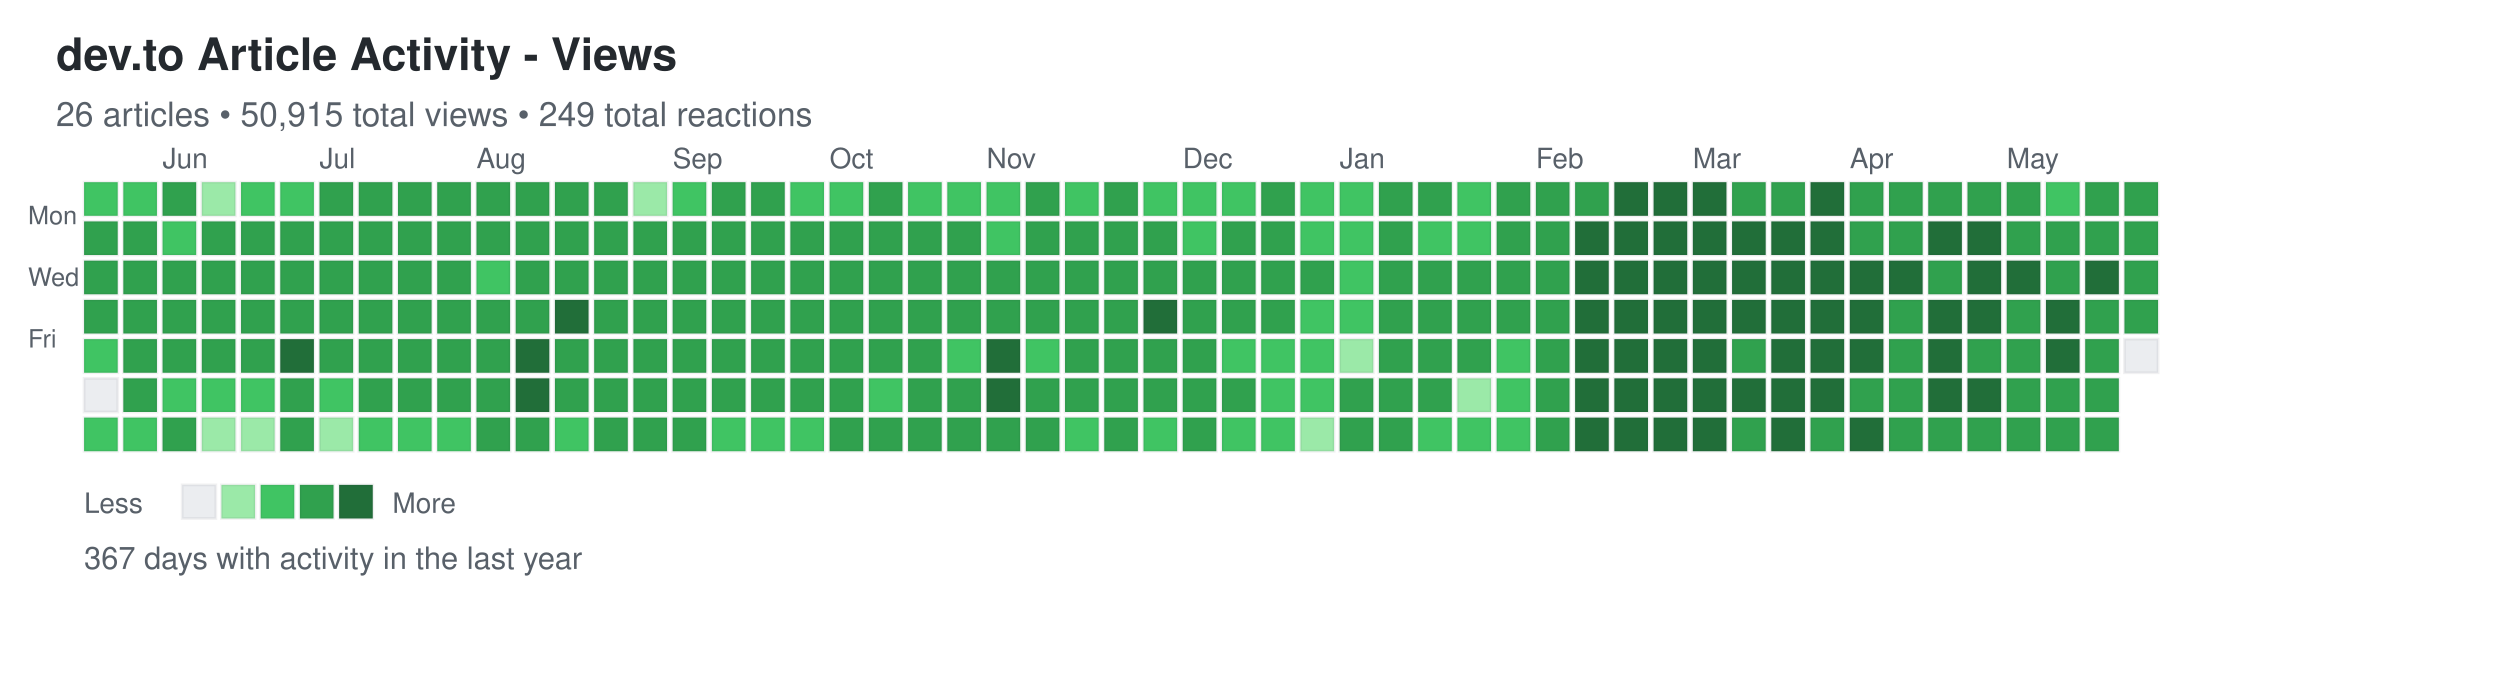
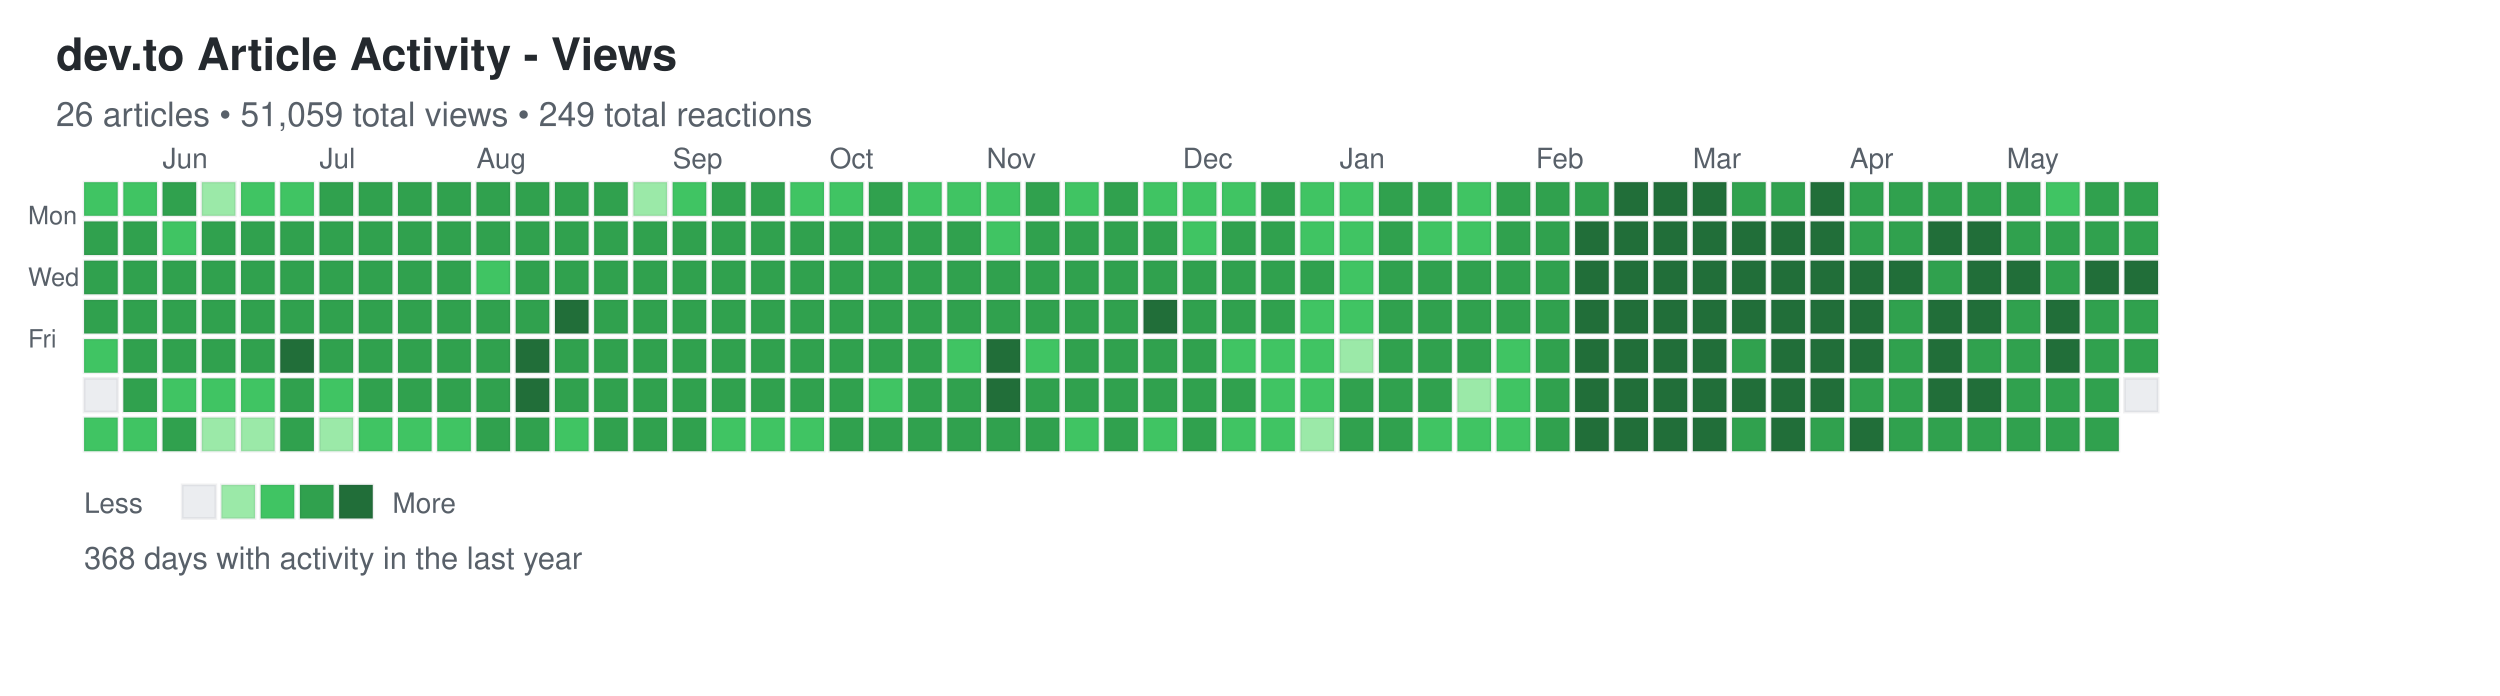
<svg xmlns="http://www.w3.org/2000/svg" width="892" height="248">
  <defs>
    <style>
.day { stroke: rgba(27,31,35,0.06); stroke-width: 1px; cursor: pointer; }
.day:hover { stroke: rgba(27,31,35,0.3); stroke-width: 2px; }
.month-label { font-family: -apple-system, BlinkMacSystemFont, "Segoe UI", Helvetica, Arial, sans-serif; font-size: 10px; fill: #586069; }
.day-label { font-family: -apple-system, BlinkMacSystemFont, "Segoe UI", Helvetica, Arial, sans-serif; font-size: 9px; fill: #586069; }
.title { font-family: -apple-system, BlinkMacSystemFont, "Segoe UI", Helvetica, Arial, sans-serif; font-size: 16px; font-weight: 600; fill: #24292e; }
.subtitle { font-family: -apple-system, BlinkMacSystemFont, "Segoe UI", Helvetica, Arial, sans-serif; font-size: 12px; fill: #586069; }
.stats { font-family: -apple-system, BlinkMacSystemFont, "Segoe UI", Helvetica, Arial, sans-serif; font-size: 11px; fill: #586069; }
.legend-text { font-family: -apple-system, BlinkMacSystemFont, "Segoe UI", Helvetica, Arial, sans-serif; font-size: 10px; fill: #586069; }
</style>
  </defs>
  <text x="20" y="25" class="title">dev.to Article Activity - Views</text>
-   <text x="20" y="45" class="subtitle">26 articles • 50,915 total views • 249 total reactions</text>
+   <text x="20" y="45" class="subtitle">26 articles • 51,059 total views • 249 total reactions</text>
  <text x="10" y="80" class="day-label">Mon</text>
  <text x="10" y="102" class="day-label">Wed</text>
  <text x="10" y="124" class="day-label">Fri</text>
  <rect x="30" y="65" width="12" height="12" fill="#40c463" class="day" data-date="2025-05-18" data-level="2" />
  <rect x="30" y="79" width="12" height="12" fill="#30a14e" class="day" data-date="2025-05-19" data-level="3" />
  <rect x="30" y="93" width="12" height="12" fill="#30a14e" class="day" data-date="2025-05-20" data-level="3" />
  <rect x="30" y="107" width="12" height="12" fill="#30a14e" class="day" data-date="2025-05-21" data-level="3" />
  <rect x="30" y="121" width="12" height="12" fill="#40c463" class="day" data-date="2025-05-22" data-level="2" />
  <rect x="30" y="135" width="12" height="12" fill="#ebedf0" class="day" data-date="2025-05-23" data-level="0" />
  <rect x="30" y="149" width="12" height="12" fill="#40c463" class="day" data-date="2025-05-24" data-level="2" />
  <rect x="44" y="65" width="12" height="12" fill="#40c463" class="day" data-date="2025-05-25" data-level="2" />
  <rect x="44" y="79" width="12" height="12" fill="#30a14e" class="day" data-date="2025-05-26" data-level="3" />
  <rect x="44" y="93" width="12" height="12" fill="#30a14e" class="day" data-date="2025-05-27" data-level="3" />
  <rect x="44" y="107" width="12" height="12" fill="#30a14e" class="day" data-date="2025-05-28" data-level="3" />
  <rect x="44" y="121" width="12" height="12" fill="#30a14e" class="day" data-date="2025-05-29" data-level="3" />
  <rect x="44" y="135" width="12" height="12" fill="#30a14e" class="day" data-date="2025-05-30" data-level="3" />
  <rect x="44" y="149" width="12" height="12" fill="#40c463" class="day" data-date="2025-05-31" data-level="2" />
  <rect x="58" y="65" width="12" height="12" fill="#30a14e" class="day" data-date="2025-06-01" data-level="3" />
  <rect x="58" y="79" width="12" height="12" fill="#40c463" class="day" data-date="2025-06-02" data-level="2" />
  <rect x="58" y="93" width="12" height="12" fill="#30a14e" class="day" data-date="2025-06-03" data-level="3" />
  <rect x="58" y="107" width="12" height="12" fill="#30a14e" class="day" data-date="2025-06-04" data-level="3" />
  <rect x="58" y="121" width="12" height="12" fill="#30a14e" class="day" data-date="2025-06-05" data-level="3" />
  <rect x="58" y="135" width="12" height="12" fill="#40c463" class="day" data-date="2025-06-06" data-level="2" />
  <rect x="58" y="149" width="12" height="12" fill="#30a14e" class="day" data-date="2025-06-07" data-level="3" />
  <rect x="72" y="65" width="12" height="12" fill="#9be9a8" class="day" data-date="2025-06-08" data-level="1" />
  <rect x="72" y="79" width="12" height="12" fill="#30a14e" class="day" data-date="2025-06-09" data-level="3" />
  <rect x="72" y="93" width="12" height="12" fill="#30a14e" class="day" data-date="2025-06-10" data-level="3" />
  <rect x="72" y="107" width="12" height="12" fill="#30a14e" class="day" data-date="2025-06-11" data-level="3" />
  <rect x="72" y="121" width="12" height="12" fill="#30a14e" class="day" data-date="2025-06-12" data-level="3" />
  <rect x="72" y="135" width="12" height="12" fill="#40c463" class="day" data-date="2025-06-13" data-level="2" />
  <rect x="72" y="149" width="12" height="12" fill="#9be9a8" class="day" data-date="2025-06-14" data-level="1" />
  <rect x="86" y="65" width="12" height="12" fill="#40c463" class="day" data-date="2025-06-15" data-level="2" />
  <rect x="86" y="79" width="12" height="12" fill="#30a14e" class="day" data-date="2025-06-16" data-level="3" />
  <rect x="86" y="93" width="12" height="12" fill="#30a14e" class="day" data-date="2025-06-17" data-level="3" />
  <rect x="86" y="107" width="12" height="12" fill="#30a14e" class="day" data-date="2025-06-18" data-level="3" />
  <rect x="86" y="121" width="12" height="12" fill="#30a14e" class="day" data-date="2025-06-19" data-level="3" />
  <rect x="86" y="135" width="12" height="12" fill="#40c463" class="day" data-date="2025-06-20" data-level="2" />
  <rect x="86" y="149" width="12" height="12" fill="#9be9a8" class="day" data-date="2025-06-21" data-level="1" />
  <rect x="100" y="65" width="12" height="12" fill="#40c463" class="day" data-date="2025-06-22" data-level="2" />
  <rect x="100" y="79" width="12" height="12" fill="#30a14e" class="day" data-date="2025-06-23" data-level="3" />
  <rect x="100" y="93" width="12" height="12" fill="#30a14e" class="day" data-date="2025-06-24" data-level="3" />
  <rect x="100" y="107" width="12" height="12" fill="#30a14e" class="day" data-date="2025-06-25" data-level="3" />
  <rect x="100" y="121" width="12" height="12" fill="#216e39" class="day" data-date="2025-06-26" data-level="4" />
  <rect x="100" y="135" width="12" height="12" fill="#30a14e" class="day" data-date="2025-06-27" data-level="3" />
  <rect x="100" y="149" width="12" height="12" fill="#30a14e" class="day" data-date="2025-06-28" data-level="3" />
  <rect x="114" y="65" width="12" height="12" fill="#30a14e" class="day" data-date="2025-06-29" data-level="3" />
  <rect x="114" y="79" width="12" height="12" fill="#30a14e" class="day" data-date="2025-06-30" data-level="3" />
  <rect x="114" y="93" width="12" height="12" fill="#30a14e" class="day" data-date="2025-07-01" data-level="3" />
  <rect x="114" y="107" width="12" height="12" fill="#30a14e" class="day" data-date="2025-07-02" data-level="3" />
  <rect x="114" y="121" width="12" height="12" fill="#30a14e" class="day" data-date="2025-07-03" data-level="3" />
  <rect x="114" y="135" width="12" height="12" fill="#40c463" class="day" data-date="2025-07-04" data-level="2" />
  <rect x="114" y="149" width="12" height="12" fill="#9be9a8" class="day" data-date="2025-07-05" data-level="1" />
  <rect x="128" y="65" width="12" height="12" fill="#30a14e" class="day" data-date="2025-07-06" data-level="3" />
  <rect x="128" y="79" width="12" height="12" fill="#30a14e" class="day" data-date="2025-07-07" data-level="3" />
  <rect x="128" y="93" width="12" height="12" fill="#30a14e" class="day" data-date="2025-07-08" data-level="3" />
  <rect x="128" y="107" width="12" height="12" fill="#30a14e" class="day" data-date="2025-07-09" data-level="3" />
  <rect x="128" y="121" width="12" height="12" fill="#30a14e" class="day" data-date="2025-07-10" data-level="3" />
  <rect x="128" y="135" width="12" height="12" fill="#30a14e" class="day" data-date="2025-07-11" data-level="3" />
  <rect x="128" y="149" width="12" height="12" fill="#40c463" class="day" data-date="2025-07-12" data-level="2" />
  <rect x="142" y="65" width="12" height="12" fill="#30a14e" class="day" data-date="2025-07-13" data-level="3" />
  <rect x="142" y="79" width="12" height="12" fill="#30a14e" class="day" data-date="2025-07-14" data-level="3" />
  <rect x="142" y="93" width="12" height="12" fill="#30a14e" class="day" data-date="2025-07-15" data-level="3" />
  <rect x="142" y="107" width="12" height="12" fill="#30a14e" class="day" data-date="2025-07-16" data-level="3" />
  <rect x="142" y="121" width="12" height="12" fill="#30a14e" class="day" data-date="2025-07-17" data-level="3" />
  <rect x="142" y="135" width="12" height="12" fill="#30a14e" class="day" data-date="2025-07-18" data-level="3" />
  <rect x="142" y="149" width="12" height="12" fill="#40c463" class="day" data-date="2025-07-19" data-level="2" />
  <rect x="156" y="65" width="12" height="12" fill="#30a14e" class="day" data-date="2025-07-20" data-level="3" />
  <rect x="156" y="79" width="12" height="12" fill="#30a14e" class="day" data-date="2025-07-21" data-level="3" />
  <rect x="156" y="93" width="12" height="12" fill="#30a14e" class="day" data-date="2025-07-22" data-level="3" />
  <rect x="156" y="107" width="12" height="12" fill="#30a14e" class="day" data-date="2025-07-23" data-level="3" />
  <rect x="156" y="121" width="12" height="12" fill="#30a14e" class="day" data-date="2025-07-24" data-level="3" />
  <rect x="156" y="135" width="12" height="12" fill="#30a14e" class="day" data-date="2025-07-25" data-level="3" />
  <rect x="156" y="149" width="12" height="12" fill="#40c463" class="day" data-date="2025-07-26" data-level="2" />
  <rect x="170" y="65" width="12" height="12" fill="#30a14e" class="day" data-date="2025-07-27" data-level="3" />
  <rect x="170" y="79" width="12" height="12" fill="#30a14e" class="day" data-date="2025-07-28" data-level="3" />
  <rect x="170" y="93" width="12" height="12" fill="#40c463" class="day" data-date="2025-07-29" data-level="2" />
  <rect x="170" y="107" width="12" height="12" fill="#30a14e" class="day" data-date="2025-07-30" data-level="3" />
  <rect x="170" y="121" width="12" height="12" fill="#30a14e" class="day" data-date="2025-07-31" data-level="3" />
  <rect x="170" y="135" width="12" height="12" fill="#30a14e" class="day" data-date="2025-08-01" data-level="3" />
  <rect x="170" y="149" width="12" height="12" fill="#30a14e" class="day" data-date="2025-08-02" data-level="3" />
  <rect x="184" y="65" width="12" height="12" fill="#30a14e" class="day" data-date="2025-08-03" data-level="3" />
  <rect x="184" y="79" width="12" height="12" fill="#30a14e" class="day" data-date="2025-08-04" data-level="3" />
  <rect x="184" y="93" width="12" height="12" fill="#30a14e" class="day" data-date="2025-08-05" data-level="3" />
  <rect x="184" y="107" width="12" height="12" fill="#30a14e" class="day" data-date="2025-08-06" data-level="3" />
  <rect x="184" y="121" width="12" height="12" fill="#216e39" class="day" data-date="2025-08-07" data-level="4" />
  <rect x="184" y="135" width="12" height="12" fill="#216e39" class="day" data-date="2025-08-08" data-level="4" />
  <rect x="184" y="149" width="12" height="12" fill="#30a14e" class="day" data-date="2025-08-09" data-level="3" />
  <rect x="198" y="65" width="12" height="12" fill="#30a14e" class="day" data-date="2025-08-10" data-level="3" />
  <rect x="198" y="79" width="12" height="12" fill="#30a14e" class="day" data-date="2025-08-11" data-level="3" />
  <rect x="198" y="93" width="12" height="12" fill="#30a14e" class="day" data-date="2025-08-12" data-level="3" />
  <rect x="198" y="107" width="12" height="12" fill="#216e39" class="day" data-date="2025-08-13" data-level="4" />
  <rect x="198" y="121" width="12" height="12" fill="#30a14e" class="day" data-date="2025-08-14" data-level="3" />
  <rect x="198" y="135" width="12" height="12" fill="#30a14e" class="day" data-date="2025-08-15" data-level="3" />
  <rect x="198" y="149" width="12" height="12" fill="#40c463" class="day" data-date="2025-08-16" data-level="2" />
  <rect x="212" y="65" width="12" height="12" fill="#30a14e" class="day" data-date="2025-08-17" data-level="3" />
  <rect x="212" y="79" width="12" height="12" fill="#30a14e" class="day" data-date="2025-08-18" data-level="3" />
  <rect x="212" y="93" width="12" height="12" fill="#30a14e" class="day" data-date="2025-08-19" data-level="3" />
  <rect x="212" y="107" width="12" height="12" fill="#30a14e" class="day" data-date="2025-08-20" data-level="3" />
  <rect x="212" y="121" width="12" height="12" fill="#30a14e" class="day" data-date="2025-08-21" data-level="3" />
  <rect x="212" y="135" width="12" height="12" fill="#30a14e" class="day" data-date="2025-08-22" data-level="3" />
  <rect x="212" y="149" width="12" height="12" fill="#30a14e" class="day" data-date="2025-08-23" data-level="3" />
  <rect x="226" y="65" width="12" height="12" fill="#9be9a8" class="day" data-date="2025-08-24" data-level="1" />
  <rect x="226" y="79" width="12" height="12" fill="#30a14e" class="day" data-date="2025-08-25" data-level="3" />
  <rect x="226" y="93" width="12" height="12" fill="#30a14e" class="day" data-date="2025-08-26" data-level="3" />
  <rect x="226" y="107" width="12" height="12" fill="#30a14e" class="day" data-date="2025-08-27" data-level="3" />
  <rect x="226" y="121" width="12" height="12" fill="#30a14e" class="day" data-date="2025-08-28" data-level="3" />
  <rect x="226" y="135" width="12" height="12" fill="#30a14e" class="day" data-date="2025-08-29" data-level="3" />
  <rect x="226" y="149" width="12" height="12" fill="#30a14e" class="day" data-date="2025-08-30" data-level="3" />
  <rect x="240" y="65" width="12" height="12" fill="#40c463" class="day" data-date="2025-08-31" data-level="2" />
  <rect x="240" y="79" width="12" height="12" fill="#30a14e" class="day" data-date="2025-09-01" data-level="3" />
  <rect x="240" y="93" width="12" height="12" fill="#30a14e" class="day" data-date="2025-09-02" data-level="3" />
  <rect x="240" y="107" width="12" height="12" fill="#30a14e" class="day" data-date="2025-09-03" data-level="3" />
  <rect x="240" y="121" width="12" height="12" fill="#30a14e" class="day" data-date="2025-09-04" data-level="3" />
  <rect x="240" y="135" width="12" height="12" fill="#30a14e" class="day" data-date="2025-09-05" data-level="3" />
  <rect x="240" y="149" width="12" height="12" fill="#30a14e" class="day" data-date="2025-09-06" data-level="3" />
  <rect x="254" y="65" width="12" height="12" fill="#30a14e" class="day" data-date="2025-09-07" data-level="3" />
  <rect x="254" y="79" width="12" height="12" fill="#30a14e" class="day" data-date="2025-09-08" data-level="3" />
  <rect x="254" y="93" width="12" height="12" fill="#30a14e" class="day" data-date="2025-09-09" data-level="3" />
  <rect x="254" y="107" width="12" height="12" fill="#30a14e" class="day" data-date="2025-09-10" data-level="3" />
  <rect x="254" y="121" width="12" height="12" fill="#30a14e" class="day" data-date="2025-09-11" data-level="3" />
  <rect x="254" y="135" width="12" height="12" fill="#30a14e" class="day" data-date="2025-09-12" data-level="3" />
  <rect x="254" y="149" width="12" height="12" fill="#40c463" class="day" data-date="2025-09-13" data-level="2" />
  <rect x="268" y="65" width="12" height="12" fill="#30a14e" class="day" data-date="2025-09-14" data-level="3" />
  <rect x="268" y="79" width="12" height="12" fill="#30a14e" class="day" data-date="2025-09-15" data-level="3" />
  <rect x="268" y="93" width="12" height="12" fill="#30a14e" class="day" data-date="2025-09-16" data-level="3" />
  <rect x="268" y="107" width="12" height="12" fill="#30a14e" class="day" data-date="2025-09-17" data-level="3" />
  <rect x="268" y="121" width="12" height="12" fill="#30a14e" class="day" data-date="2025-09-18" data-level="3" />
  <rect x="268" y="135" width="12" height="12" fill="#30a14e" class="day" data-date="2025-09-19" data-level="3" />
  <rect x="268" y="149" width="12" height="12" fill="#40c463" class="day" data-date="2025-09-20" data-level="2" />
  <rect x="282" y="65" width="12" height="12" fill="#40c463" class="day" data-date="2025-09-21" data-level="2" />
  <rect x="282" y="79" width="12" height="12" fill="#30a14e" class="day" data-date="2025-09-22" data-level="3" />
  <rect x="282" y="93" width="12" height="12" fill="#30a14e" class="day" data-date="2025-09-23" data-level="3" />
  <rect x="282" y="107" width="12" height="12" fill="#30a14e" class="day" data-date="2025-09-24" data-level="3" />
  <rect x="282" y="121" width="12" height="12" fill="#30a14e" class="day" data-date="2025-09-25" data-level="3" />
  <rect x="282" y="135" width="12" height="12" fill="#30a14e" class="day" data-date="2025-09-26" data-level="3" />
  <rect x="282" y="149" width="12" height="12" fill="#40c463" class="day" data-date="2025-09-27" data-level="2" />
  <rect x="296" y="65" width="12" height="12" fill="#40c463" class="day" data-date="2025-09-28" data-level="2" />
  <rect x="296" y="79" width="12" height="12" fill="#30a14e" class="day" data-date="2025-09-29" data-level="3" />
  <rect x="296" y="93" width="12" height="12" fill="#30a14e" class="day" data-date="2025-09-30" data-level="3" />
  <rect x="296" y="107" width="12" height="12" fill="#30a14e" class="day" data-date="2025-10-01" data-level="3" />
  <rect x="296" y="121" width="12" height="12" fill="#30a14e" class="day" data-date="2025-10-02" data-level="3" />
  <rect x="296" y="135" width="12" height="12" fill="#30a14e" class="day" data-date="2025-10-03" data-level="3" />
  <rect x="296" y="149" width="12" height="12" fill="#30a14e" class="day" data-date="2025-10-04" data-level="3" />
  <rect x="310" y="65" width="12" height="12" fill="#30a14e" class="day" data-date="2025-10-05" data-level="3" />
  <rect x="310" y="79" width="12" height="12" fill="#30a14e" class="day" data-date="2025-10-06" data-level="3" />
  <rect x="310" y="93" width="12" height="12" fill="#30a14e" class="day" data-date="2025-10-07" data-level="3" />
  <rect x="310" y="107" width="12" height="12" fill="#30a14e" class="day" data-date="2025-10-08" data-level="3" />
  <rect x="310" y="121" width="12" height="12" fill="#30a14e" class="day" data-date="2025-10-09" data-level="3" />
  <rect x="310" y="135" width="12" height="12" fill="#40c463" class="day" data-date="2025-10-10" data-level="2" />
  <rect x="310" y="149" width="12" height="12" fill="#30a14e" class="day" data-date="2025-10-11" data-level="3" />
  <rect x="324" y="65" width="12" height="12" fill="#40c463" class="day" data-date="2025-10-12" data-level="2" />
  <rect x="324" y="79" width="12" height="12" fill="#30a14e" class="day" data-date="2025-10-13" data-level="3" />
  <rect x="324" y="93" width="12" height="12" fill="#30a14e" class="day" data-date="2025-10-14" data-level="3" />
  <rect x="324" y="107" width="12" height="12" fill="#30a14e" class="day" data-date="2025-10-15" data-level="3" />
  <rect x="324" y="121" width="12" height="12" fill="#30a14e" class="day" data-date="2025-10-16" data-level="3" />
  <rect x="324" y="135" width="12" height="12" fill="#30a14e" class="day" data-date="2025-10-17" data-level="3" />
  <rect x="324" y="149" width="12" height="12" fill="#30a14e" class="day" data-date="2025-10-18" data-level="3" />
  <rect x="338" y="65" width="12" height="12" fill="#40c463" class="day" data-date="2025-10-19" data-level="2" />
  <rect x="338" y="79" width="12" height="12" fill="#30a14e" class="day" data-date="2025-10-20" data-level="3" />
  <rect x="338" y="93" width="12" height="12" fill="#30a14e" class="day" data-date="2025-10-21" data-level="3" />
  <rect x="338" y="107" width="12" height="12" fill="#30a14e" class="day" data-date="2025-10-22" data-level="3" />
  <rect x="338" y="121" width="12" height="12" fill="#40c463" class="day" data-date="2025-10-23" data-level="2" />
  <rect x="338" y="135" width="12" height="12" fill="#30a14e" class="day" data-date="2025-10-24" data-level="3" />
  <rect x="338" y="149" width="12" height="12" fill="#30a14e" class="day" data-date="2025-10-25" data-level="3" />
  <rect x="352" y="65" width="12" height="12" fill="#40c463" class="day" data-date="2025-10-26" data-level="2" />
  <rect x="352" y="79" width="12" height="12" fill="#40c463" class="day" data-date="2025-10-27" data-level="2" />
  <rect x="352" y="93" width="12" height="12" fill="#30a14e" class="day" data-date="2025-10-28" data-level="3" />
  <rect x="352" y="107" width="12" height="12" fill="#30a14e" class="day" data-date="2025-10-29" data-level="3" />
  <rect x="352" y="121" width="12" height="12" fill="#216e39" class="day" data-date="2025-10-30" data-level="4" />
  <rect x="352" y="135" width="12" height="12" fill="#216e39" class="day" data-date="2025-10-31" data-level="4" />
  <rect x="352" y="149" width="12" height="12" fill="#30a14e" class="day" data-date="2025-11-01" data-level="3" />
  <rect x="366" y="65" width="12" height="12" fill="#30a14e" class="day" data-date="2025-11-02" data-level="3" />
  <rect x="366" y="79" width="12" height="12" fill="#30a14e" class="day" data-date="2025-11-03" data-level="3" />
  <rect x="366" y="93" width="12" height="12" fill="#30a14e" class="day" data-date="2025-11-04" data-level="3" />
  <rect x="366" y="107" width="12" height="12" fill="#30a14e" class="day" data-date="2025-11-05" data-level="3" />
  <rect x="366" y="121" width="12" height="12" fill="#40c463" class="day" data-date="2025-11-06" data-level="2" />
  <rect x="366" y="135" width="12" height="12" fill="#30a14e" class="day" data-date="2025-11-07" data-level="3" />
  <rect x="366" y="149" width="12" height="12" fill="#30a14e" class="day" data-date="2025-11-08" data-level="3" />
  <rect x="380" y="65" width="12" height="12" fill="#40c463" class="day" data-date="2025-11-09" data-level="2" />
  <rect x="380" y="79" width="12" height="12" fill="#30a14e" class="day" data-date="2025-11-10" data-level="3" />
  <rect x="380" y="93" width="12" height="12" fill="#30a14e" class="day" data-date="2025-11-11" data-level="3" />
  <rect x="380" y="107" width="12" height="12" fill="#30a14e" class="day" data-date="2025-11-12" data-level="3" />
  <rect x="380" y="121" width="12" height="12" fill="#30a14e" class="day" data-date="2025-11-13" data-level="3" />
  <rect x="380" y="135" width="12" height="12" fill="#30a14e" class="day" data-date="2025-11-14" data-level="3" />
  <rect x="380" y="149" width="12" height="12" fill="#40c463" class="day" data-date="2025-11-15" data-level="2" />
  <rect x="394" y="65" width="12" height="12" fill="#30a14e" class="day" data-date="2025-11-16" data-level="3" />
  <rect x="394" y="79" width="12" height="12" fill="#30a14e" class="day" data-date="2025-11-17" data-level="3" />
  <rect x="394" y="93" width="12" height="12" fill="#30a14e" class="day" data-date="2025-11-18" data-level="3" />
  <rect x="394" y="107" width="12" height="12" fill="#30a14e" class="day" data-date="2025-11-19" data-level="3" />
  <rect x="394" y="121" width="12" height="12" fill="#30a14e" class="day" data-date="2025-11-20" data-level="3" />
  <rect x="394" y="135" width="12" height="12" fill="#30a14e" class="day" data-date="2025-11-21" data-level="3" />
  <rect x="394" y="149" width="12" height="12" fill="#30a14e" class="day" data-date="2025-11-22" data-level="3" />
  <rect x="408" y="65" width="12" height="12" fill="#40c463" class="day" data-date="2025-11-23" data-level="2" />
  <rect x="408" y="79" width="12" height="12" fill="#30a14e" class="day" data-date="2025-11-24" data-level="3" />
  <rect x="408" y="93" width="12" height="12" fill="#30a14e" class="day" data-date="2025-11-25" data-level="3" />
  <rect x="408" y="107" width="12" height="12" fill="#216e39" class="day" data-date="2025-11-26" data-level="4" />
  <rect x="408" y="121" width="12" height="12" fill="#30a14e" class="day" data-date="2025-11-27" data-level="3" />
  <rect x="408" y="135" width="12" height="12" fill="#30a14e" class="day" data-date="2025-11-28" data-level="3" />
  <rect x="408" y="149" width="12" height="12" fill="#40c463" class="day" data-date="2025-11-29" data-level="2" />
  <rect x="422" y="65" width="12" height="12" fill="#40c463" class="day" data-date="2025-11-30" data-level="2" />
  <rect x="422" y="79" width="12" height="12" fill="#40c463" class="day" data-date="2025-12-01" data-level="2" />
  <rect x="422" y="93" width="12" height="12" fill="#30a14e" class="day" data-date="2025-12-02" data-level="3" />
  <rect x="422" y="107" width="12" height="12" fill="#30a14e" class="day" data-date="2025-12-03" data-level="3" />
  <rect x="422" y="121" width="12" height="12" fill="#30a14e" class="day" data-date="2025-12-04" data-level="3" />
  <rect x="422" y="135" width="12" height="12" fill="#30a14e" class="day" data-date="2025-12-05" data-level="3" />
  <rect x="422" y="149" width="12" height="12" fill="#30a14e" class="day" data-date="2025-12-06" data-level="3" />
  <rect x="436" y="65" width="12" height="12" fill="#40c463" class="day" data-date="2025-12-07" data-level="2" />
  <rect x="436" y="79" width="12" height="12" fill="#30a14e" class="day" data-date="2025-12-08" data-level="3" />
  <rect x="436" y="93" width="12" height="12" fill="#30a14e" class="day" data-date="2025-12-09" data-level="3" />
  <rect x="436" y="107" width="12" height="12" fill="#30a14e" class="day" data-date="2025-12-10" data-level="3" />
  <rect x="436" y="121" width="12" height="12" fill="#40c463" class="day" data-date="2025-12-11" data-level="2" />
  <rect x="436" y="135" width="12" height="12" fill="#30a14e" class="day" data-date="2025-12-12" data-level="3" />
  <rect x="436" y="149" width="12" height="12" fill="#40c463" class="day" data-date="2025-12-13" data-level="2" />
  <rect x="450" y="65" width="12" height="12" fill="#30a14e" class="day" data-date="2025-12-14" data-level="3" />
  <rect x="450" y="79" width="12" height="12" fill="#30a14e" class="day" data-date="2025-12-15" data-level="3" />
  <rect x="450" y="93" width="12" height="12" fill="#30a14e" class="day" data-date="2025-12-16" data-level="3" />
  <rect x="450" y="107" width="12" height="12" fill="#30a14e" class="day" data-date="2025-12-17" data-level="3" />
  <rect x="450" y="121" width="12" height="12" fill="#40c463" class="day" data-date="2025-12-18" data-level="2" />
  <rect x="450" y="135" width="12" height="12" fill="#40c463" class="day" data-date="2025-12-19" data-level="2" />
  <rect x="450" y="149" width="12" height="12" fill="#40c463" class="day" data-date="2025-12-20" data-level="2" />
  <rect x="464" y="65" width="12" height="12" fill="#40c463" class="day" data-date="2025-12-21" data-level="2" />
  <rect x="464" y="79" width="12" height="12" fill="#40c463" class="day" data-date="2025-12-22" data-level="2" />
  <rect x="464" y="93" width="12" height="12" fill="#30a14e" class="day" data-date="2025-12-23" data-level="3" />
  <rect x="464" y="107" width="12" height="12" fill="#40c463" class="day" data-date="2025-12-24" data-level="2" />
  <rect x="464" y="121" width="12" height="12" fill="#40c463" class="day" data-date="2025-12-25" data-level="2" />
  <rect x="464" y="135" width="12" height="12" fill="#40c463" class="day" data-date="2025-12-26" data-level="2" />
  <rect x="464" y="149" width="12" height="12" fill="#9be9a8" class="day" data-date="2025-12-27" data-level="1" />
  <rect x="478" y="65" width="12" height="12" fill="#40c463" class="day" data-date="2025-12-28" data-level="2" />
  <rect x="478" y="79" width="12" height="12" fill="#40c463" class="day" data-date="2025-12-29" data-level="2" />
  <rect x="478" y="93" width="12" height="12" fill="#40c463" class="day" data-date="2025-12-30" data-level="2" />
  <rect x="478" y="107" width="12" height="12" fill="#40c463" class="day" data-date="2025-12-31" data-level="2" />
  <rect x="478" y="121" width="12" height="12" fill="#9be9a8" class="day" data-date="2026-01-01" data-level="1" />
  <rect x="478" y="135" width="12" height="12" fill="#30a14e" class="day" data-date="2026-01-02" data-level="3" />
  <rect x="478" y="149" width="12" height="12" fill="#30a14e" class="day" data-date="2026-01-03" data-level="3" />
  <rect x="492" y="65" width="12" height="12" fill="#30a14e" class="day" data-date="2026-01-04" data-level="3" />
  <rect x="492" y="79" width="12" height="12" fill="#30a14e" class="day" data-date="2026-01-05" data-level="3" />
  <rect x="492" y="93" width="12" height="12" fill="#30a14e" class="day" data-date="2026-01-06" data-level="3" />
  <rect x="492" y="107" width="12" height="12" fill="#30a14e" class="day" data-date="2026-01-07" data-level="3" />
  <rect x="492" y="121" width="12" height="12" fill="#30a14e" class="day" data-date="2026-01-08" data-level="3" />
  <rect x="492" y="135" width="12" height="12" fill="#30a14e" class="day" data-date="2026-01-09" data-level="3" />
  <rect x="492" y="149" width="12" height="12" fill="#30a14e" class="day" data-date="2026-01-10" data-level="3" />
  <rect x="506" y="65" width="12" height="12" fill="#30a14e" class="day" data-date="2026-01-11" data-level="3" />
  <rect x="506" y="79" width="12" height="12" fill="#40c463" class="day" data-date="2026-01-12" data-level="2" />
  <rect x="506" y="93" width="12" height="12" fill="#30a14e" class="day" data-date="2026-01-13" data-level="3" />
  <rect x="506" y="107" width="12" height="12" fill="#30a14e" class="day" data-date="2026-01-14" data-level="3" />
  <rect x="506" y="121" width="12" height="12" fill="#30a14e" class="day" data-date="2026-01-15" data-level="3" />
  <rect x="506" y="135" width="12" height="12" fill="#30a14e" class="day" data-date="2026-01-16" data-level="3" />
  <rect x="506" y="149" width="12" height="12" fill="#40c463" class="day" data-date="2026-01-17" data-level="2" />
  <rect x="520" y="65" width="12" height="12" fill="#40c463" class="day" data-date="2026-01-18" data-level="2" />
  <rect x="520" y="79" width="12" height="12" fill="#40c463" class="day" data-date="2026-01-19" data-level="2" />
  <rect x="520" y="93" width="12" height="12" fill="#30a14e" class="day" data-date="2026-01-20" data-level="3" />
  <rect x="520" y="107" width="12" height="12" fill="#30a14e" class="day" data-date="2026-01-21" data-level="3" />
  <rect x="520" y="121" width="12" height="12" fill="#30a14e" class="day" data-date="2026-01-22" data-level="3" />
  <rect x="520" y="135" width="12" height="12" fill="#9be9a8" class="day" data-date="2026-01-23" data-level="1" />
  <rect x="520" y="149" width="12" height="12" fill="#40c463" class="day" data-date="2026-01-24" data-level="2" />
  <rect x="534" y="65" width="12" height="12" fill="#30a14e" class="day" data-date="2026-01-25" data-level="3" />
  <rect x="534" y="79" width="12" height="12" fill="#30a14e" class="day" data-date="2026-01-26" data-level="3" />
  <rect x="534" y="93" width="12" height="12" fill="#30a14e" class="day" data-date="2026-01-27" data-level="3" />
  <rect x="534" y="107" width="12" height="12" fill="#30a14e" class="day" data-date="2026-01-28" data-level="3" />
  <rect x="534" y="121" width="12" height="12" fill="#40c463" class="day" data-date="2026-01-29" data-level="2" />
  <rect x="534" y="135" width="12" height="12" fill="#40c463" class="day" data-date="2026-01-30" data-level="2" />
  <rect x="534" y="149" width="12" height="12" fill="#40c463" class="day" data-date="2026-01-31" data-level="2" />
  <rect x="548" y="65" width="12" height="12" fill="#30a14e" class="day" data-date="2026-02-01" data-level="3" />
  <rect x="548" y="79" width="12" height="12" fill="#30a14e" class="day" data-date="2026-02-02" data-level="3" />
  <rect x="548" y="93" width="12" height="12" fill="#30a14e" class="day" data-date="2026-02-03" data-level="3" />
  <rect x="548" y="107" width="12" height="12" fill="#30a14e" class="day" data-date="2026-02-04" data-level="3" />
  <rect x="548" y="121" width="12" height="12" fill="#30a14e" class="day" data-date="2026-02-05" data-level="3" />
  <rect x="548" y="135" width="12" height="12" fill="#30a14e" class="day" data-date="2026-02-06" data-level="3" />
  <rect x="548" y="149" width="12" height="12" fill="#30a14e" class="day" data-date="2026-02-07" data-level="3" />
  <rect x="562" y="65" width="12" height="12" fill="#30a14e" class="day" data-date="2026-02-08" data-level="3" />
  <rect x="562" y="79" width="12" height="12" fill="#216e39" class="day" data-date="2026-02-09" data-level="4" />
  <rect x="562" y="93" width="12" height="12" fill="#216e39" class="day" data-date="2026-02-10" data-level="4" />
  <rect x="562" y="107" width="12" height="12" fill="#216e39" class="day" data-date="2026-02-11" data-level="4" />
  <rect x="562" y="121" width="12" height="12" fill="#216e39" class="day" data-date="2026-02-12" data-level="4" />
  <rect x="562" y="135" width="12" height="12" fill="#216e39" class="day" data-date="2026-02-13" data-level="4" />
  <rect x="562" y="149" width="12" height="12" fill="#216e39" class="day" data-date="2026-02-14" data-level="4" />
  <rect x="576" y="65" width="12" height="12" fill="#216e39" class="day" data-date="2026-02-15" data-level="4" />
  <rect x="576" y="79" width="12" height="12" fill="#216e39" class="day" data-date="2026-02-16" data-level="4" />
  <rect x="576" y="93" width="12" height="12" fill="#216e39" class="day" data-date="2026-02-17" data-level="4" />
  <rect x="576" y="107" width="12" height="12" fill="#216e39" class="day" data-date="2026-02-18" data-level="4" />
  <rect x="576" y="121" width="12" height="12" fill="#216e39" class="day" data-date="2026-02-19" data-level="4" />
  <rect x="576" y="135" width="12" height="12" fill="#216e39" class="day" data-date="2026-02-20" data-level="4" />
  <rect x="576" y="149" width="12" height="12" fill="#216e39" class="day" data-date="2026-02-21" data-level="4" />
  <rect x="590" y="65" width="12" height="12" fill="#216e39" class="day" data-date="2026-02-22" data-level="4" />
  <rect x="590" y="79" width="12" height="12" fill="#216e39" class="day" data-date="2026-02-23" data-level="4" />
  <rect x="590" y="93" width="12" height="12" fill="#216e39" class="day" data-date="2026-02-24" data-level="4" />
  <rect x="590" y="107" width="12" height="12" fill="#216e39" class="day" data-date="2026-02-25" data-level="4" />
  <rect x="590" y="121" width="12" height="12" fill="#216e39" class="day" data-date="2026-02-26" data-level="4" />
  <rect x="590" y="135" width="12" height="12" fill="#216e39" class="day" data-date="2026-02-27" data-level="4" />
  <rect x="590" y="149" width="12" height="12" fill="#216e39" class="day" data-date="2026-02-28" data-level="4" />
  <rect x="604" y="65" width="12" height="12" fill="#216e39" class="day" data-date="2026-03-01" data-level="4" />
  <rect x="604" y="79" width="12" height="12" fill="#216e39" class="day" data-date="2026-03-02" data-level="4" />
  <rect x="604" y="93" width="12" height="12" fill="#216e39" class="day" data-date="2026-03-03" data-level="4" />
  <rect x="604" y="107" width="12" height="12" fill="#216e39" class="day" data-date="2026-03-04" data-level="4" />
  <rect x="604" y="121" width="12" height="12" fill="#216e39" class="day" data-date="2026-03-05" data-level="4" />
  <rect x="604" y="135" width="12" height="12" fill="#216e39" class="day" data-date="2026-03-06" data-level="4" />
  <rect x="604" y="149" width="12" height="12" fill="#216e39" class="day" data-date="2026-03-07" data-level="4" />
  <rect x="618" y="65" width="12" height="12" fill="#30a14e" class="day" data-date="2026-03-08" data-level="3" />
  <rect x="618" y="79" width="12" height="12" fill="#216e39" class="day" data-date="2026-03-09" data-level="4" />
  <rect x="618" y="93" width="12" height="12" fill="#216e39" class="day" data-date="2026-03-10" data-level="4" />
  <rect x="618" y="107" width="12" height="12" fill="#216e39" class="day" data-date="2026-03-11" data-level="4" />
  <rect x="618" y="121" width="12" height="12" fill="#30a14e" class="day" data-date="2026-03-12" data-level="3" />
  <rect x="618" y="135" width="12" height="12" fill="#216e39" class="day" data-date="2026-03-13" data-level="4" />
  <rect x="618" y="149" width="12" height="12" fill="#30a14e" class="day" data-date="2026-03-14" data-level="3" />
  <rect x="632" y="65" width="12" height="12" fill="#30a14e" class="day" data-date="2026-03-15" data-level="3" />
  <rect x="632" y="79" width="12" height="12" fill="#216e39" class="day" data-date="2026-03-16" data-level="4" />
  <rect x="632" y="93" width="12" height="12" fill="#216e39" class="day" data-date="2026-03-17" data-level="4" />
  <rect x="632" y="107" width="12" height="12" fill="#216e39" class="day" data-date="2026-03-18" data-level="4" />
  <rect x="632" y="121" width="12" height="12" fill="#216e39" class="day" data-date="2026-03-19" data-level="4" />
  <rect x="632" y="135" width="12" height="12" fill="#216e39" class="day" data-date="2026-03-20" data-level="4" />
  <rect x="632" y="149" width="12" height="12" fill="#216e39" class="day" data-date="2026-03-21" data-level="4" />
  <rect x="646" y="65" width="12" height="12" fill="#216e39" class="day" data-date="2026-03-22" data-level="4" />
  <rect x="646" y="79" width="12" height="12" fill="#216e39" class="day" data-date="2026-03-23" data-level="4" />
  <rect x="646" y="93" width="12" height="12" fill="#216e39" class="day" data-date="2026-03-24" data-level="4" />
  <rect x="646" y="107" width="12" height="12" fill="#216e39" class="day" data-date="2026-03-25" data-level="4" />
  <rect x="646" y="121" width="12" height="12" fill="#216e39" class="day" data-date="2026-03-26" data-level="4" />
  <rect x="646" y="135" width="12" height="12" fill="#216e39" class="day" data-date="2026-03-27" data-level="4" />
  <rect x="646" y="149" width="12" height="12" fill="#30a14e" class="day" data-date="2026-03-28" data-level="3" />
  <rect x="660" y="65" width="12" height="12" fill="#30a14e" class="day" data-date="2026-03-29" data-level="3" />
  <rect x="660" y="79" width="12" height="12" fill="#30a14e" class="day" data-date="2026-03-30" data-level="3" />
  <rect x="660" y="93" width="12" height="12" fill="#216e39" class="day" data-date="2026-03-31" data-level="4" />
  <rect x="660" y="107" width="12" height="12" fill="#216e39" class="day" data-date="2026-04-01" data-level="4" />
  <rect x="660" y="121" width="12" height="12" fill="#216e39" class="day" data-date="2026-04-02" data-level="4" />
  <rect x="660" y="135" width="12" height="12" fill="#30a14e" class="day" data-date="2026-04-03" data-level="3" />
  <rect x="660" y="149" width="12" height="12" fill="#216e39" class="day" data-date="2026-04-04" data-level="4" />
  <rect x="674" y="65" width="12" height="12" fill="#30a14e" class="day" data-date="2026-04-05" data-level="3" />
  <rect x="674" y="79" width="12" height="12" fill="#30a14e" class="day" data-date="2026-04-06" data-level="3" />
  <rect x="674" y="93" width="12" height="12" fill="#216e39" class="day" data-date="2026-04-07" data-level="4" />
  <rect x="674" y="107" width="12" height="12" fill="#30a14e" class="day" data-date="2026-04-08" data-level="3" />
  <rect x="674" y="121" width="12" height="12" fill="#30a14e" class="day" data-date="2026-04-09" data-level="3" />
  <rect x="674" y="135" width="12" height="12" fill="#30a14e" class="day" data-date="2026-04-10" data-level="3" />
  <rect x="674" y="149" width="12" height="12" fill="#30a14e" class="day" data-date="2026-04-11" data-level="3" />
  <rect x="688" y="65" width="12" height="12" fill="#30a14e" class="day" data-date="2026-04-12" data-level="3" />
  <rect x="688" y="79" width="12" height="12" fill="#216e39" class="day" data-date="2026-04-13" data-level="4" />
  <rect x="688" y="93" width="12" height="12" fill="#30a14e" class="day" data-date="2026-04-14" data-level="3" />
  <rect x="688" y="107" width="12" height="12" fill="#216e39" class="day" data-date="2026-04-15" data-level="4" />
  <rect x="688" y="121" width="12" height="12" fill="#216e39" class="day" data-date="2026-04-16" data-level="4" />
  <rect x="688" y="135" width="12" height="12" fill="#216e39" class="day" data-date="2026-04-17" data-level="4" />
  <rect x="688" y="149" width="12" height="12" fill="#30a14e" class="day" data-date="2026-04-18" data-level="3" />
  <rect x="702" y="65" width="12" height="12" fill="#30a14e" class="day" data-date="2026-04-19" data-level="3" />
  <rect x="702" y="79" width="12" height="12" fill="#216e39" class="day" data-date="2026-04-20" data-level="4" />
  <rect x="702" y="93" width="12" height="12" fill="#216e39" class="day" data-date="2026-04-21" data-level="4" />
  <rect x="702" y="107" width="12" height="12" fill="#216e39" class="day" data-date="2026-04-22" data-level="4" />
  <rect x="702" y="121" width="12" height="12" fill="#30a14e" class="day" data-date="2026-04-23" data-level="3" />
  <rect x="702" y="135" width="12" height="12" fill="#216e39" class="day" data-date="2026-04-24" data-level="4" />
  <rect x="702" y="149" width="12" height="12" fill="#30a14e" class="day" data-date="2026-04-25" data-level="3" />
  <rect x="716" y="65" width="12" height="12" fill="#30a14e" class="day" data-date="2026-04-26" data-level="3" />
  <rect x="716" y="79" width="12" height="12" fill="#30a14e" class="day" data-date="2026-04-27" data-level="3" />
  <rect x="716" y="93" width="12" height="12" fill="#216e39" class="day" data-date="2026-04-28" data-level="4" />
  <rect x="716" y="107" width="12" height="12" fill="#30a14e" class="day" data-date="2026-04-29" data-level="3" />
  <rect x="716" y="121" width="12" height="12" fill="#30a14e" class="day" data-date="2026-04-30" data-level="3" />
  <rect x="716" y="135" width="12" height="12" fill="#30a14e" class="day" data-date="2026-05-01" data-level="3" />
  <rect x="716" y="149" width="12" height="12" fill="#30a14e" class="day" data-date="2026-05-02" data-level="3" />
  <rect x="730" y="65" width="12" height="12" fill="#40c463" class="day" data-date="2026-05-03" data-level="2" />
  <rect x="730" y="79" width="12" height="12" fill="#30a14e" class="day" data-date="2026-05-04" data-level="3" />
  <rect x="730" y="93" width="12" height="12" fill="#30a14e" class="day" data-date="2026-05-05" data-level="3" />
  <rect x="730" y="107" width="12" height="12" fill="#216e39" class="day" data-date="2026-05-06" data-level="4" />
  <rect x="730" y="121" width="12" height="12" fill="#216e39" class="day" data-date="2026-05-07" data-level="4" />
  <rect x="730" y="135" width="12" height="12" fill="#30a14e" class="day" data-date="2026-05-08" data-level="3" />
  <rect x="730" y="149" width="12" height="12" fill="#30a14e" class="day" data-date="2026-05-09" data-level="3" />
  <rect x="744" y="65" width="12" height="12" fill="#30a14e" class="day" data-date="2026-05-10" data-level="3" />
  <rect x="744" y="79" width="12" height="12" fill="#30a14e" class="day" data-date="2026-05-11" data-level="3" />
  <rect x="744" y="93" width="12" height="12" fill="#216e39" class="day" data-date="2026-05-12" data-level="4" />
  <rect x="744" y="107" width="12" height="12" fill="#30a14e" class="day" data-date="2026-05-13" data-level="3" />
  <rect x="744" y="121" width="12" height="12" fill="#30a14e" class="day" data-date="2026-05-14" data-level="3" />
  <rect x="744" y="135" width="12" height="12" fill="#30a14e" class="day" data-date="2026-05-15" data-level="3" />
  <rect x="744" y="149" width="12" height="12" fill="#30a14e" class="day" data-date="2026-05-16" data-level="3" />
  <rect x="758" y="65" width="12" height="12" fill="#30a14e" class="day" data-date="2026-05-17" data-level="3" />
  <rect x="758" y="79" width="12" height="12" fill="#30a14e" class="day" data-date="2026-05-18" data-level="3" />
-   <rect x="758" y="93" width="12" height="12" fill="#30a14e" class="day" data-date="2026-05-19" data-level="3" />
+   <rect x="758" y="93" width="12" height="12" fill="#216e39" class="day" data-date="2026-05-19" data-level="4" />
  <rect x="758" y="107" width="12" height="12" fill="#30a14e" class="day" data-date="2026-05-20" data-level="3" />
-   <rect x="758" y="121" width="12" height="12" fill="#ebedf0" class="day" data-date="2026-05-21" data-level="0" />
+   <rect x="758" y="121" width="12" height="12" fill="#30a14e" class="day" data-date="2026-05-21" data-level="3" />
+   <rect x="758" y="135" width="12" height="12" fill="#ebedf0" class="day" data-date="2026-05-22" data-level="0" />
  <text x="58" y="60" class="month-label">Jun</text>
  <text x="114" y="60" class="month-label">Jul</text>
  <text x="170" y="60" class="month-label">Aug</text>
  <text x="240" y="60" class="month-label">Sep</text>
  <text x="296" y="60" class="month-label">Oct</text>
  <text x="352" y="60" class="month-label">Nov</text>
  <text x="422" y="60" class="month-label">Dec</text>
  <text x="478" y="60" class="month-label">Jan</text>
  <text x="548" y="60" class="month-label">Feb</text>
  <text x="604" y="60" class="month-label">Mar</text>
  <text x="660" y="60" class="month-label">Apr</text>
  <text x="716" y="60" class="month-label">May</text>
  <text x="30" y="183" class="legend-text">Less</text>
  <rect x="65" y="173" width="12" height="12" fill="#ebedf0" class="day" />
  <rect x="79" y="173" width="12" height="12" fill="#9be9a8" class="day" />
  <rect x="93" y="173" width="12" height="12" fill="#40c463" class="day" />
  <rect x="107" y="173" width="12" height="12" fill="#30a14e" class="day" />
  <rect x="121" y="173" width="12" height="12" fill="#216e39" class="day" />
  <text x="140" y="183" class="legend-text">More</text>
-   <text x="30" y="203" class="stats">367 days with activity in the last year</text>
+   <text x="30" y="203" class="stats">368 days with activity in the last year</text>
</svg>
